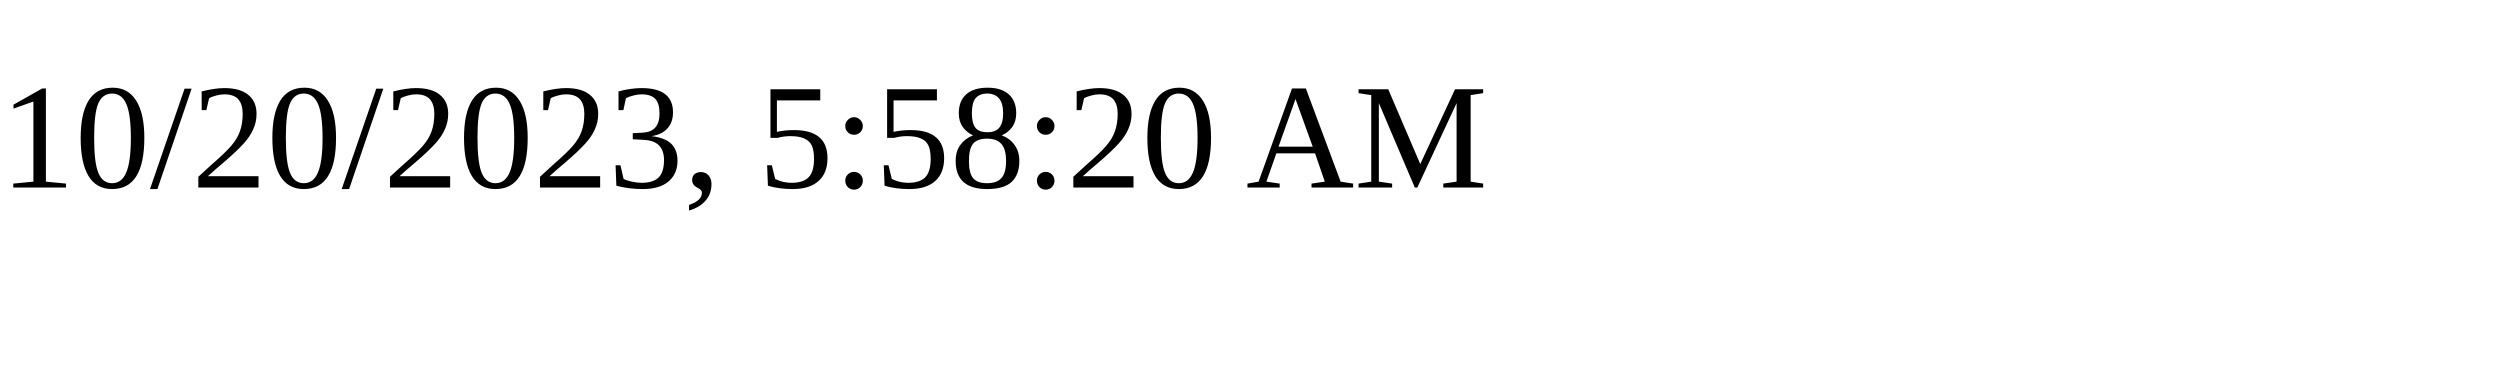
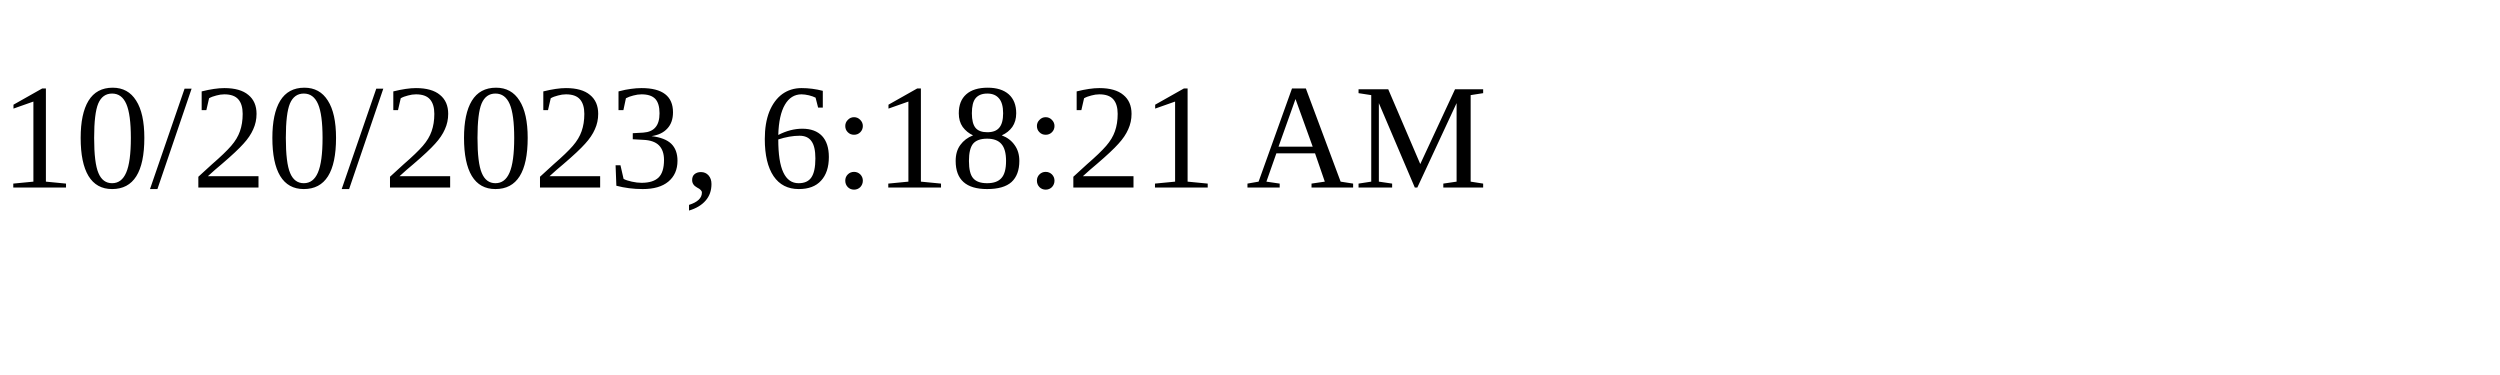
<svg xmlns="http://www.w3.org/2000/svg" height="30" width="200">
-   <text x="0" y="15">10/20/2023, 5:58:20 AM</text>
+   <text x="0" y="15">10/20/2023, 6:18:21 AM</text>
</svg>
